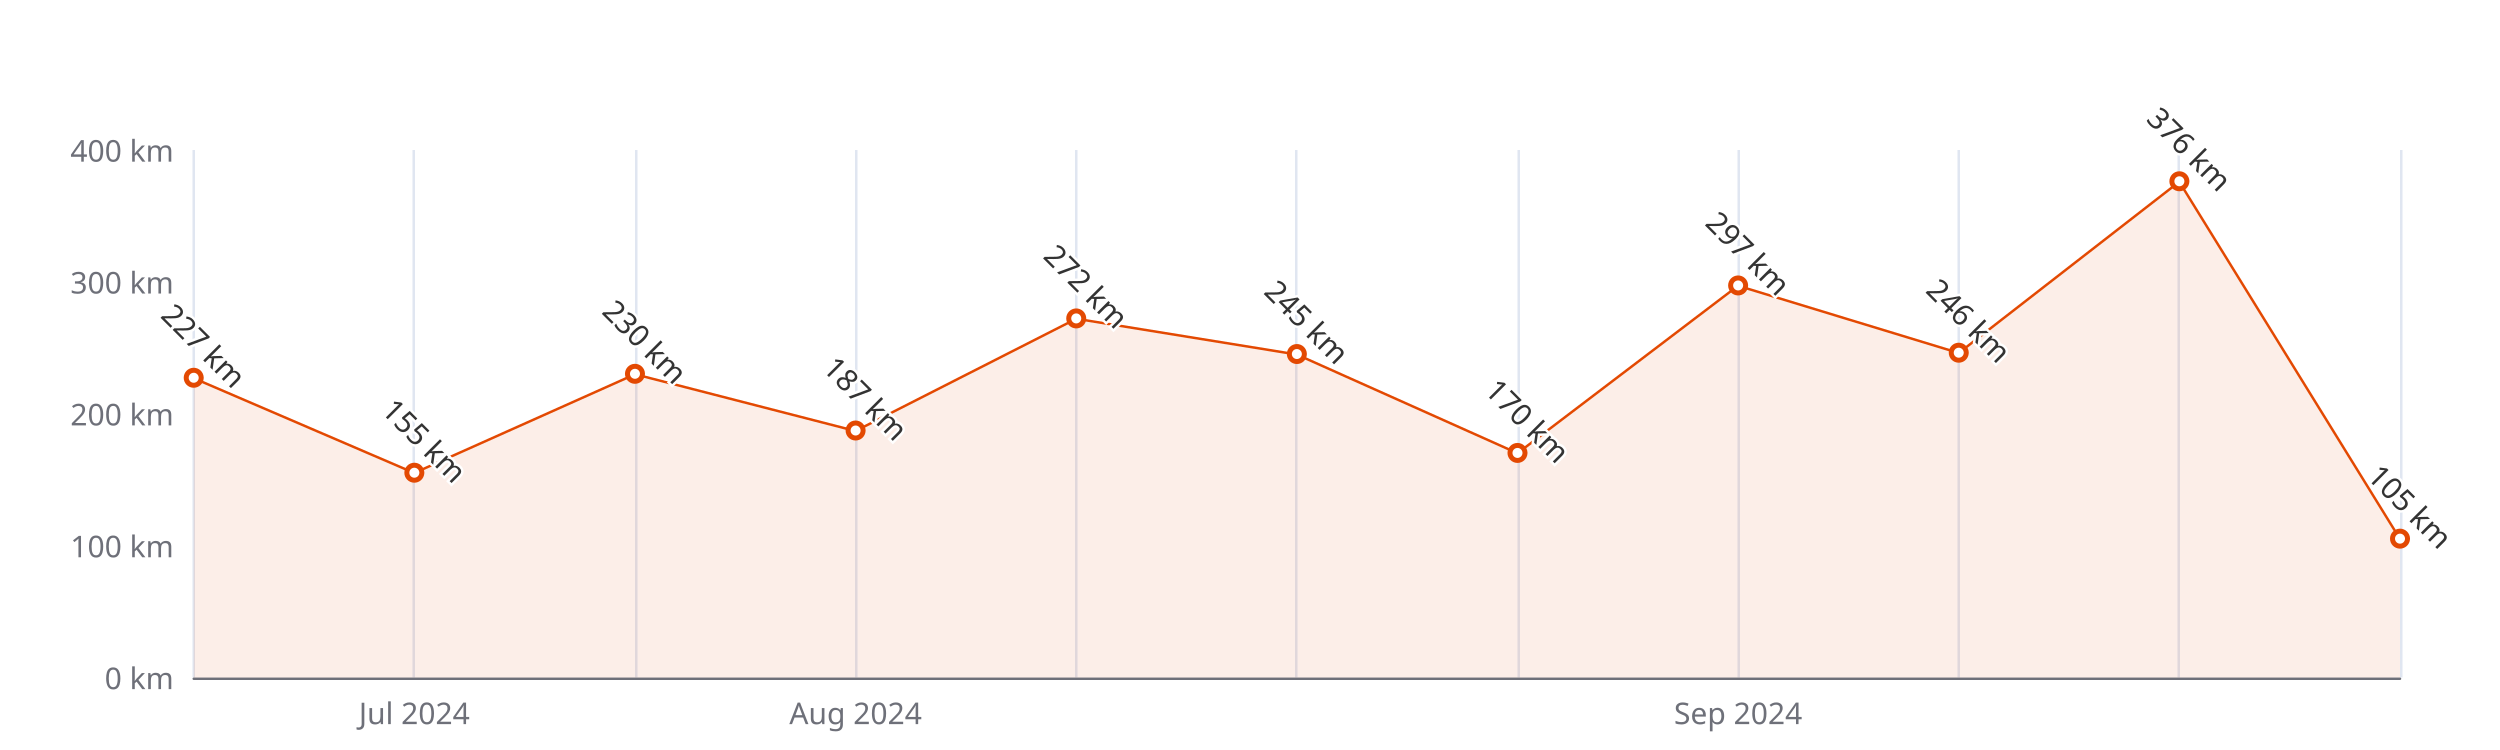
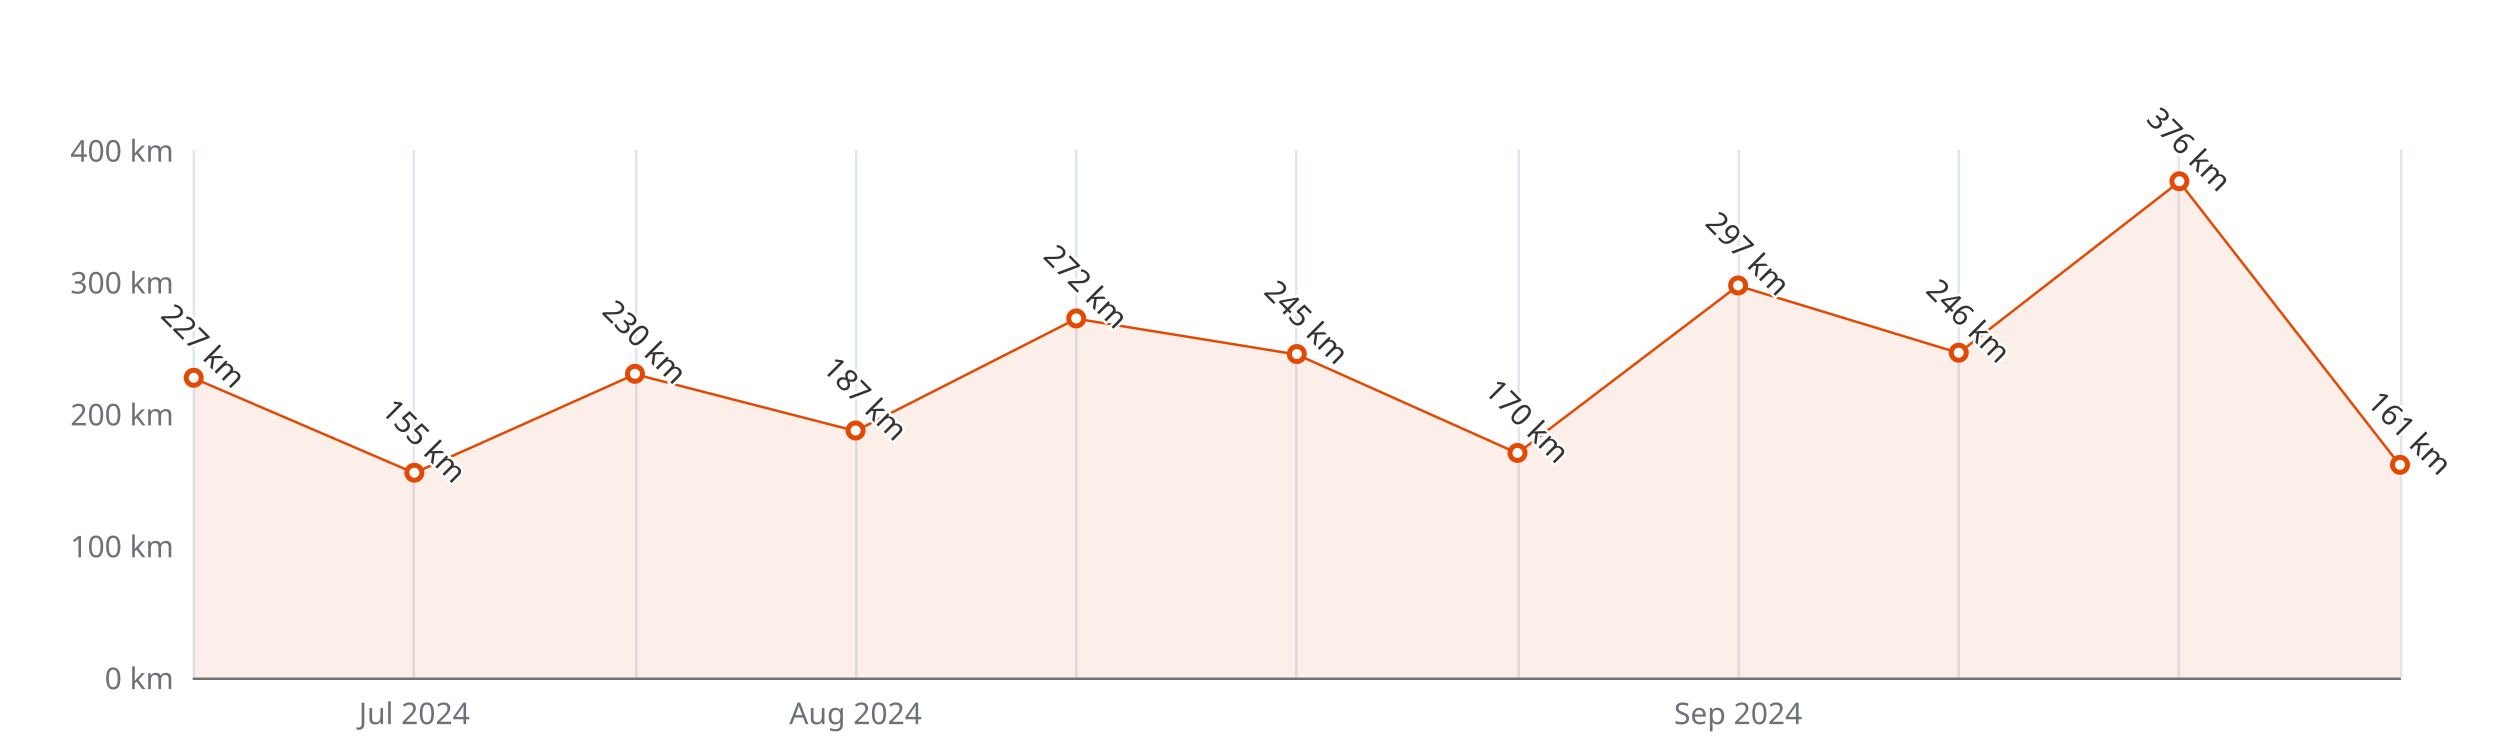
<svg xmlns="http://www.w3.org/2000/svg" width="1000" height="300" version="1.1" baseProfile="full" viewBox="0 0 1000 300">
  <rect width="1000" height="300" x="0" y="0" id="0" fill="#ffffff" />
  <path d="M77.5 60L77.5 271" fill="none" stroke="#E0E6F1" />
  <path d="M165.5 60L165.5 271" fill="none" stroke="#E0E6F1" />
  <path d="M254.5 60L254.5 271" fill="none" stroke="#E0E6F1" />
  <path d="M342.5 60L342.5 271" fill="none" stroke="#E0E6F1" />
  <path d="M430.5 60L430.5 271" fill="none" stroke="#E0E6F1" />
  <path d="M518.5 60L518.5 271" fill="none" stroke="#E0E6F1" />
  <path d="M607.5 60L607.5 271" fill="none" stroke="#E0E6F1" />
  <path d="M695.5 60L695.5 271" fill="none" stroke="#E0E6F1" />
  <path d="M783.5 60L783.5 271" fill="none" stroke="#E0E6F1" />
  <path d="M871.5 60L871.5 271" fill="none" stroke="#E0E6F1" />
  <path d="M960.5 60L960.5 271" fill="none" stroke="#E0E6F1" />
  <path d="M77.5 271.5L960 271.5" fill="none" stroke="#6E7079" stroke-linecap="round" />
  <text dominant-baseline="central" text-anchor="end" style="font-size:12px;font-family:sans-serif;" xml:space="preserve" transform="translate(69.48 271)" fill="#6E7079">0 km</text>
  <text dominant-baseline="central" text-anchor="end" style="font-size:12px;font-family:sans-serif;" xml:space="preserve" transform="translate(69.48 218.25)" fill="#6E7079">100 km</text>
  <text dominant-baseline="central" text-anchor="end" style="font-size:12px;font-family:sans-serif;" xml:space="preserve" transform="translate(69.48 165.5)" fill="#6E7079">200 km</text>
  <text dominant-baseline="central" text-anchor="end" style="font-size:12px;font-family:sans-serif;" xml:space="preserve" transform="translate(69.48 112.75)" fill="#6E7079">300 km</text>
  <text dominant-baseline="central" text-anchor="end" style="font-size:12px;font-family:sans-serif;" xml:space="preserve" transform="translate(69.48 60)" fill="#6E7079">400 km</text>
  <text dominant-baseline="central" text-anchor="middle" style="font-size:12px;font-family:sans-serif;" xml:space="preserve" y="6" transform="translate(165.732 279)" fill="#6E7079">Jul 2024</text>
  <text dominant-baseline="central" text-anchor="middle" style="font-size:12px;font-family:sans-serif;" xml:space="preserve" y="6" transform="translate(342.236 279)" fill="#6E7079">Aug 2024</text>
  <text dominant-baseline="central" text-anchor="middle" style="font-size:12px;font-family:sans-serif;" xml:space="preserve" y="6" transform="translate(695.244 279)" fill="#6E7079">Sep 2024</text>
  <g clip-path="url(#zr5-c0)">
-     <path d="M77.5 151.3L165.7 189.2L254 149.7L342.2 172.4L430.5 127.5L518.7 141.8L607 181.3L695.2 114.3L783.5 141.2L871.7 72.7L960 215.6L960 271L871.7 271L783.5 271L695.2 271L607 271L518.7 271L430.5 271L342.2 271L254 271L165.7 271L77.5 271Z" fill="rgb(227,73,2)" fill-opacity="0.09" />
-     <path d="M77.5 151.3L165.7 189.2L254 149.7L342.2 172.4L430.5 127.5L518.7 141.8L607 181.3L695.2 114.3L783.5 141.2L871.7 72.7L960 215.6" fill="none" stroke="#E34902" stroke-linejoin="bevel" />
+     <path d="M77.5 151.3L165.7 189.2L254 149.7L342.2 172.4L430.5 127.5L518.7 141.8L607 181.3L695.2 114.3L783.5 141.2L871.7 72.7L960 186.1L960 271L871.7 271L783.5 271L695.2 271L607 271L518.7 271L430.5 271L342.2 271L254 271L165.7 271L77.5 271Z" fill="rgb(227,73,2)" fill-opacity="0.09" />
+     <path d="M77.5 151.3L165.7 189.2L254 149.7L342.2 172.4L430.5 127.5L518.7 141.8L607 181.3L695.2 114.3L783.5 141.2L871.7 72.7L960 186.1" fill="none" stroke="#E34902" stroke-linejoin="bevel" />
  </g>
  <path d="M1 0A1 1 0 1 1 1 -0.1A1 1 0 0 1 1 0" transform="matrix(3,0,0,3,77.48,151.2575)" fill="#fff" stroke="#E34902" stroke-width="0.667" />
  <path d="M1 0A1 1 0 1 1 1 -0.1A1 1 0 0 1 1 0" transform="matrix(3,0,0,3,165.732,189.2375)" fill="#fff" stroke="#E34902" stroke-width="0.667" />
  <path d="M1 0A1 1 0 1 1 1 -0.1A1 1 0 0 1 1 0" transform="matrix(3,0,0,3,253.984,149.675)" fill="#fff" stroke="#E34902" stroke-width="0.667" />
  <path d="M1 0A1 1 0 1 1 1 -0.1A1 1 0 0 1 1 0" transform="matrix(3,0,0,3,342.236,172.3575)" fill="#fff" stroke="#E34902" stroke-width="0.667" />
  <path d="M1 0A1 1 0 1 1 1 -0.1A1 1 0 0 1 1 0" transform="matrix(3,0,0,3,430.488,127.52)" fill="#fff" stroke="#E34902" stroke-width="0.667" />
  <path d="M1 0A1 1 0 1 1 1 -0.1A1 1 0 0 1 1 0" transform="matrix(3,0,0,3,518.74,141.7625)" fill="#fff" stroke="#E34902" stroke-width="0.667" />
  <path d="M1 0A1 1 0 1 1 1 -0.1A1 1 0 0 1 1 0" transform="matrix(3,0,0,3,606.992,181.325)" fill="#fff" stroke="#E34902" stroke-width="0.667" />
  <path d="M1 0A1 1 0 1 1 1 -0.1A1 1 0 0 1 1 0" transform="matrix(3,0,0,3,695.244,114.3325)" fill="#fff" stroke="#E34902" stroke-width="0.667" />
  <path d="M1 0A1 1 0 1 1 1 -0.1A1 1 0 0 1 1 0" transform="matrix(3,0,0,3,783.496,141.235)" fill="#fff" stroke="#E34902" stroke-width="0.667" />
  <path d="M1 0A1 1 0 1 1 1 -0.1A1 1 0 0 1 1 0" transform="matrix(3,0,0,3,871.748,72.66)" fill="#fff" stroke="#E34902" stroke-width="0.667" />
-   <path d="M1 0A1 1 0 1 1 1 -0.1A1 1 0 0 1 1 0" transform="matrix(3,0,0,3,960,215.6125)" fill="#fff" stroke="#E34902" stroke-width="0.667" />
+   <path d="M1 0A1 1 0 1 1 1 -0.1A1 1 0 0 1 1 0" transform="matrix(3,0,0,3,960,186.0725)" fill="#fff" stroke="#E34902" stroke-width="0.667" />
  <text dominant-baseline="central" text-anchor="middle" style="font-size:12px;font-family:sans-serif;" xml:space="preserve" y="-6" transform="matrix(0.707,0.707,-0.707,0.707,77.48,142.2575)" fill="#333" stroke="rgb(255,255,255)" stroke-width="2" paint-order="stroke" stroke-miterlimit="2">227 km</text>
  <text dominant-baseline="central" text-anchor="middle" style="font-size:12px;font-family:sans-serif;" xml:space="preserve" y="-6" transform="matrix(0.707,0.707,-0.707,0.707,165.732,180.2375)" fill="#333" stroke="rgb(255,255,255)" stroke-width="2" paint-order="stroke" stroke-miterlimit="2">155 km</text>
  <text dominant-baseline="central" text-anchor="middle" style="font-size:12px;font-family:sans-serif;" xml:space="preserve" y="-6" transform="matrix(0.707,0.707,-0.707,0.707,253.984,140.675)" fill="#333" stroke="rgb(255,255,255)" stroke-width="2" paint-order="stroke" stroke-miterlimit="2">230 km</text>
  <text dominant-baseline="central" text-anchor="middle" style="font-size:12px;font-family:sans-serif;" xml:space="preserve" y="-6" transform="matrix(0.707,0.707,-0.707,0.707,342.236,163.3575)" fill="#333" stroke="rgb(255,255,255)" stroke-width="2" paint-order="stroke" stroke-miterlimit="2">187 km</text>
  <text dominant-baseline="central" text-anchor="middle" style="font-size:12px;font-family:sans-serif;" xml:space="preserve" y="-6" transform="matrix(0.707,0.707,-0.707,0.707,430.488,118.52)" fill="#333" stroke="rgb(255,255,255)" stroke-width="2" paint-order="stroke" stroke-miterlimit="2">272 km</text>
  <text dominant-baseline="central" text-anchor="middle" style="font-size:12px;font-family:sans-serif;" xml:space="preserve" y="-6" transform="matrix(0.707,0.707,-0.707,0.707,518.74,132.7625)" fill="#333" stroke="rgb(255,255,255)" stroke-width="2" paint-order="stroke" stroke-miterlimit="2">245 km</text>
  <text dominant-baseline="central" text-anchor="middle" style="font-size:12px;font-family:sans-serif;" xml:space="preserve" y="-6" transform="matrix(0.707,0.707,-0.707,0.707,606.992,172.325)" fill="#333" stroke="rgb(255,255,255)" stroke-width="2" paint-order="stroke" stroke-miterlimit="2">170 km</text>
  <text dominant-baseline="central" text-anchor="middle" style="font-size:12px;font-family:sans-serif;" xml:space="preserve" y="-6" transform="matrix(0.707,0.707,-0.707,0.707,695.244,105.3325)" fill="#333" stroke="rgb(255,255,255)" stroke-width="2" paint-order="stroke" stroke-miterlimit="2">297 km</text>
  <text dominant-baseline="central" text-anchor="middle" style="font-size:12px;font-family:sans-serif;" xml:space="preserve" y="-6" transform="matrix(0.707,0.707,-0.707,0.707,783.496,132.235)" fill="#333" stroke="rgb(255,255,255)" stroke-width="2" paint-order="stroke" stroke-miterlimit="2">246 km</text>
  <text dominant-baseline="central" text-anchor="middle" style="font-size:12px;font-family:sans-serif;" xml:space="preserve" y="-6" transform="matrix(0.707,0.707,-0.707,0.707,871.748,63.66)" fill="#333" stroke="rgb(255,255,255)" stroke-width="2" paint-order="stroke" stroke-miterlimit="2">376 km</text>
-   <text dominant-baseline="central" text-anchor="middle" style="font-size:12px;font-family:sans-serif;" xml:space="preserve" y="-6" transform="matrix(0.707,0.707,-0.707,0.707,960,206.6125)" fill="#333" stroke="rgb(255,255,255)" stroke-width="2" paint-order="stroke" stroke-miterlimit="2">105 km</text>
+   <text dominant-baseline="central" text-anchor="middle" style="font-size:12px;font-family:sans-serif;" xml:space="preserve" y="-6" transform="matrix(0.707,0.707,-0.707,0.707,960,177.0725)" fill="#333" stroke="rgb(255,255,255)" stroke-width="2" paint-order="stroke" stroke-miterlimit="2">161 km</text>
  <defs>
    <clipPath id="zr5-c0">
      <path d="M76 59.5l884 0l0 212l-884 0Z" fill="#000" />
    </clipPath>
  </defs>
</svg>
